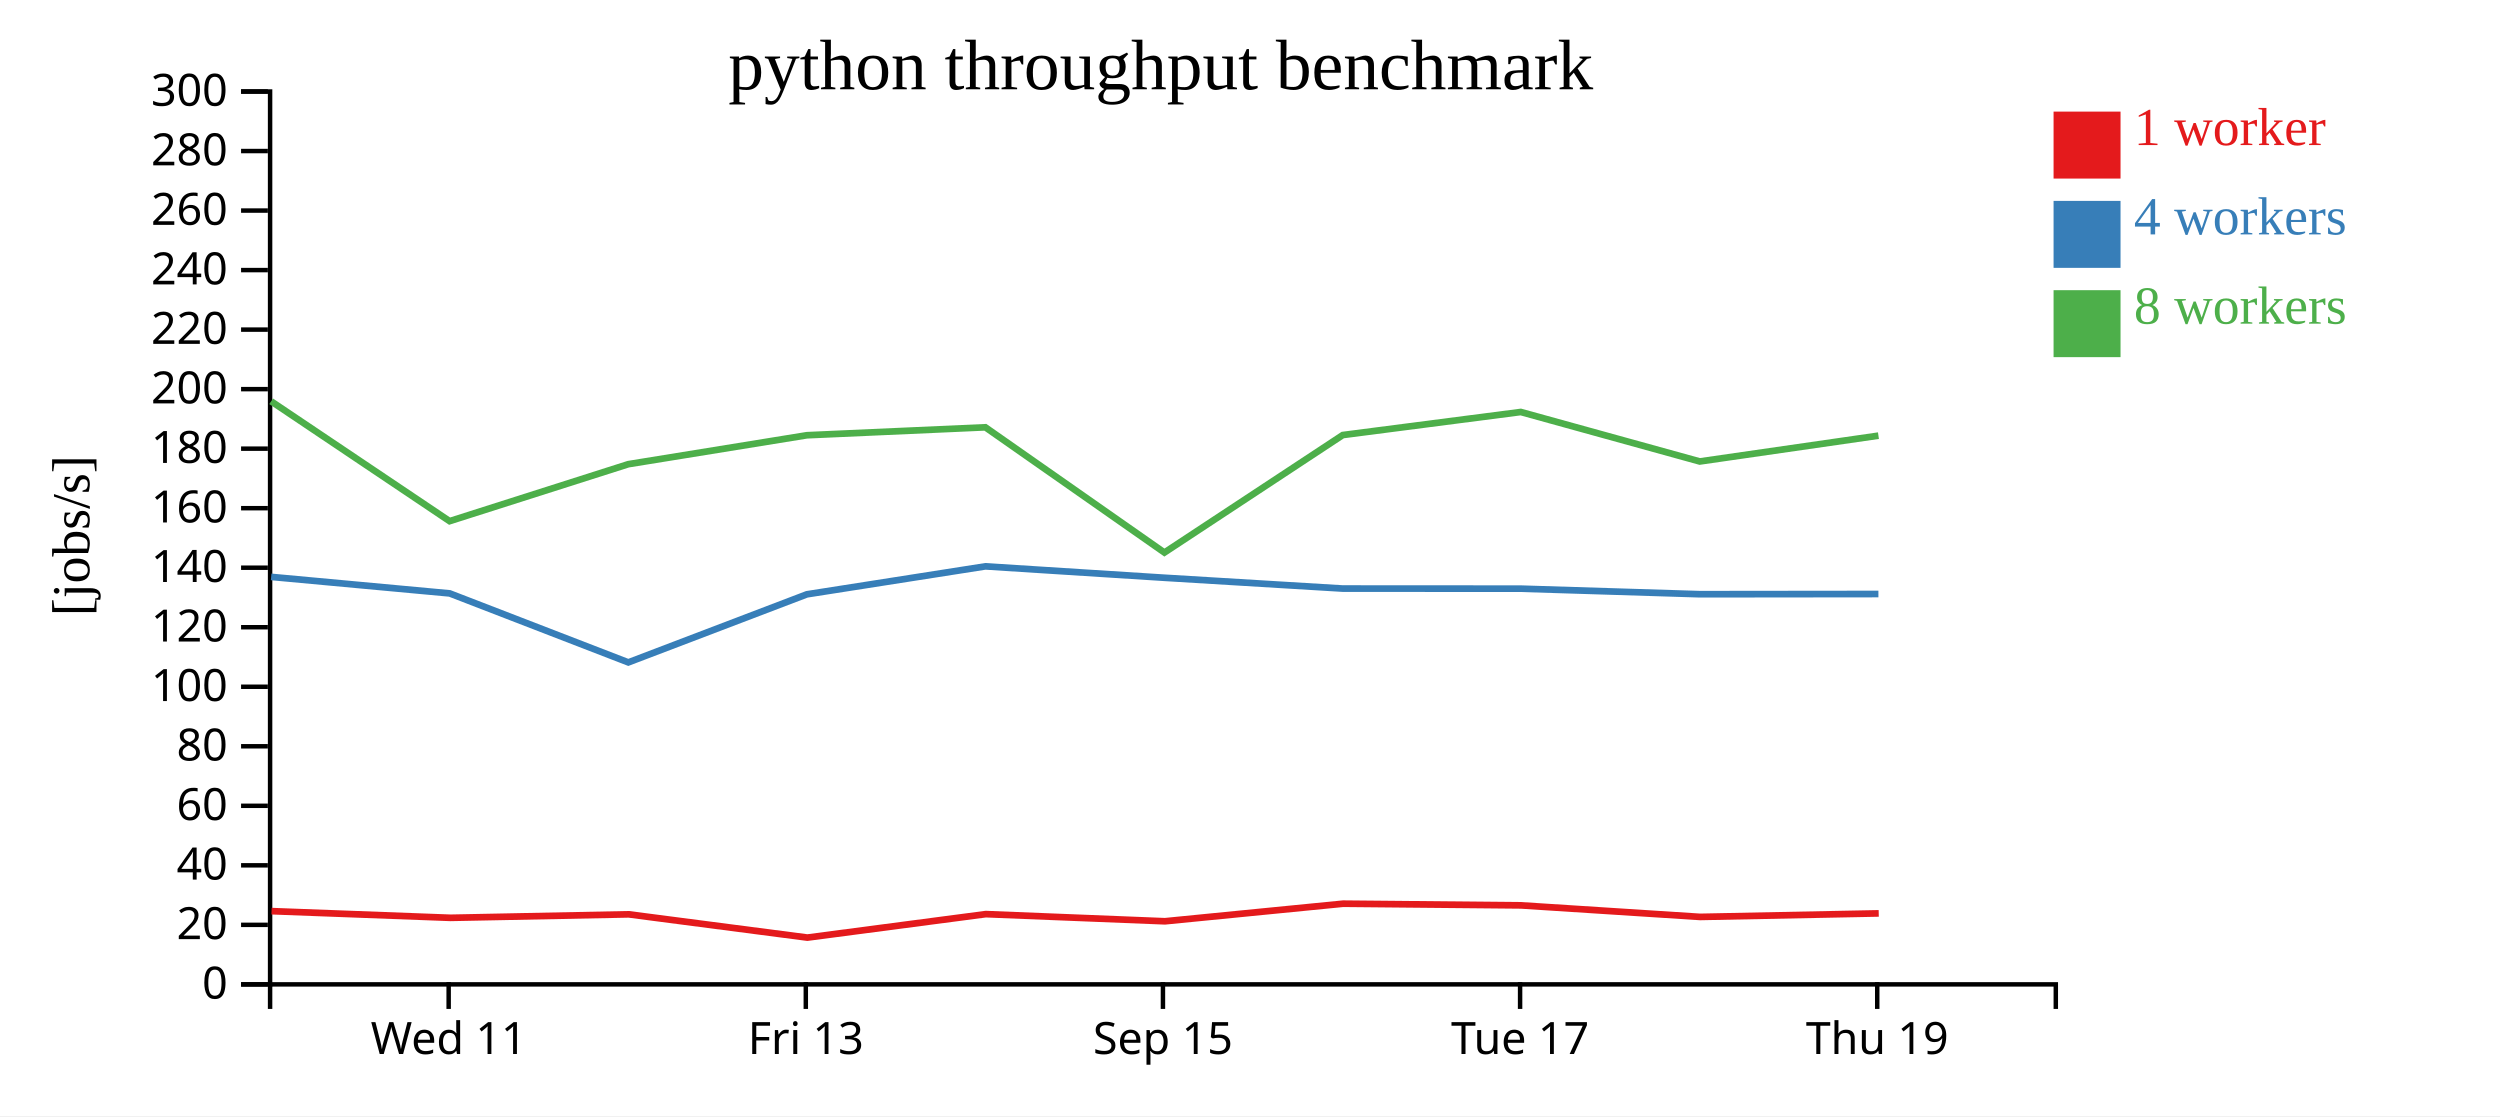
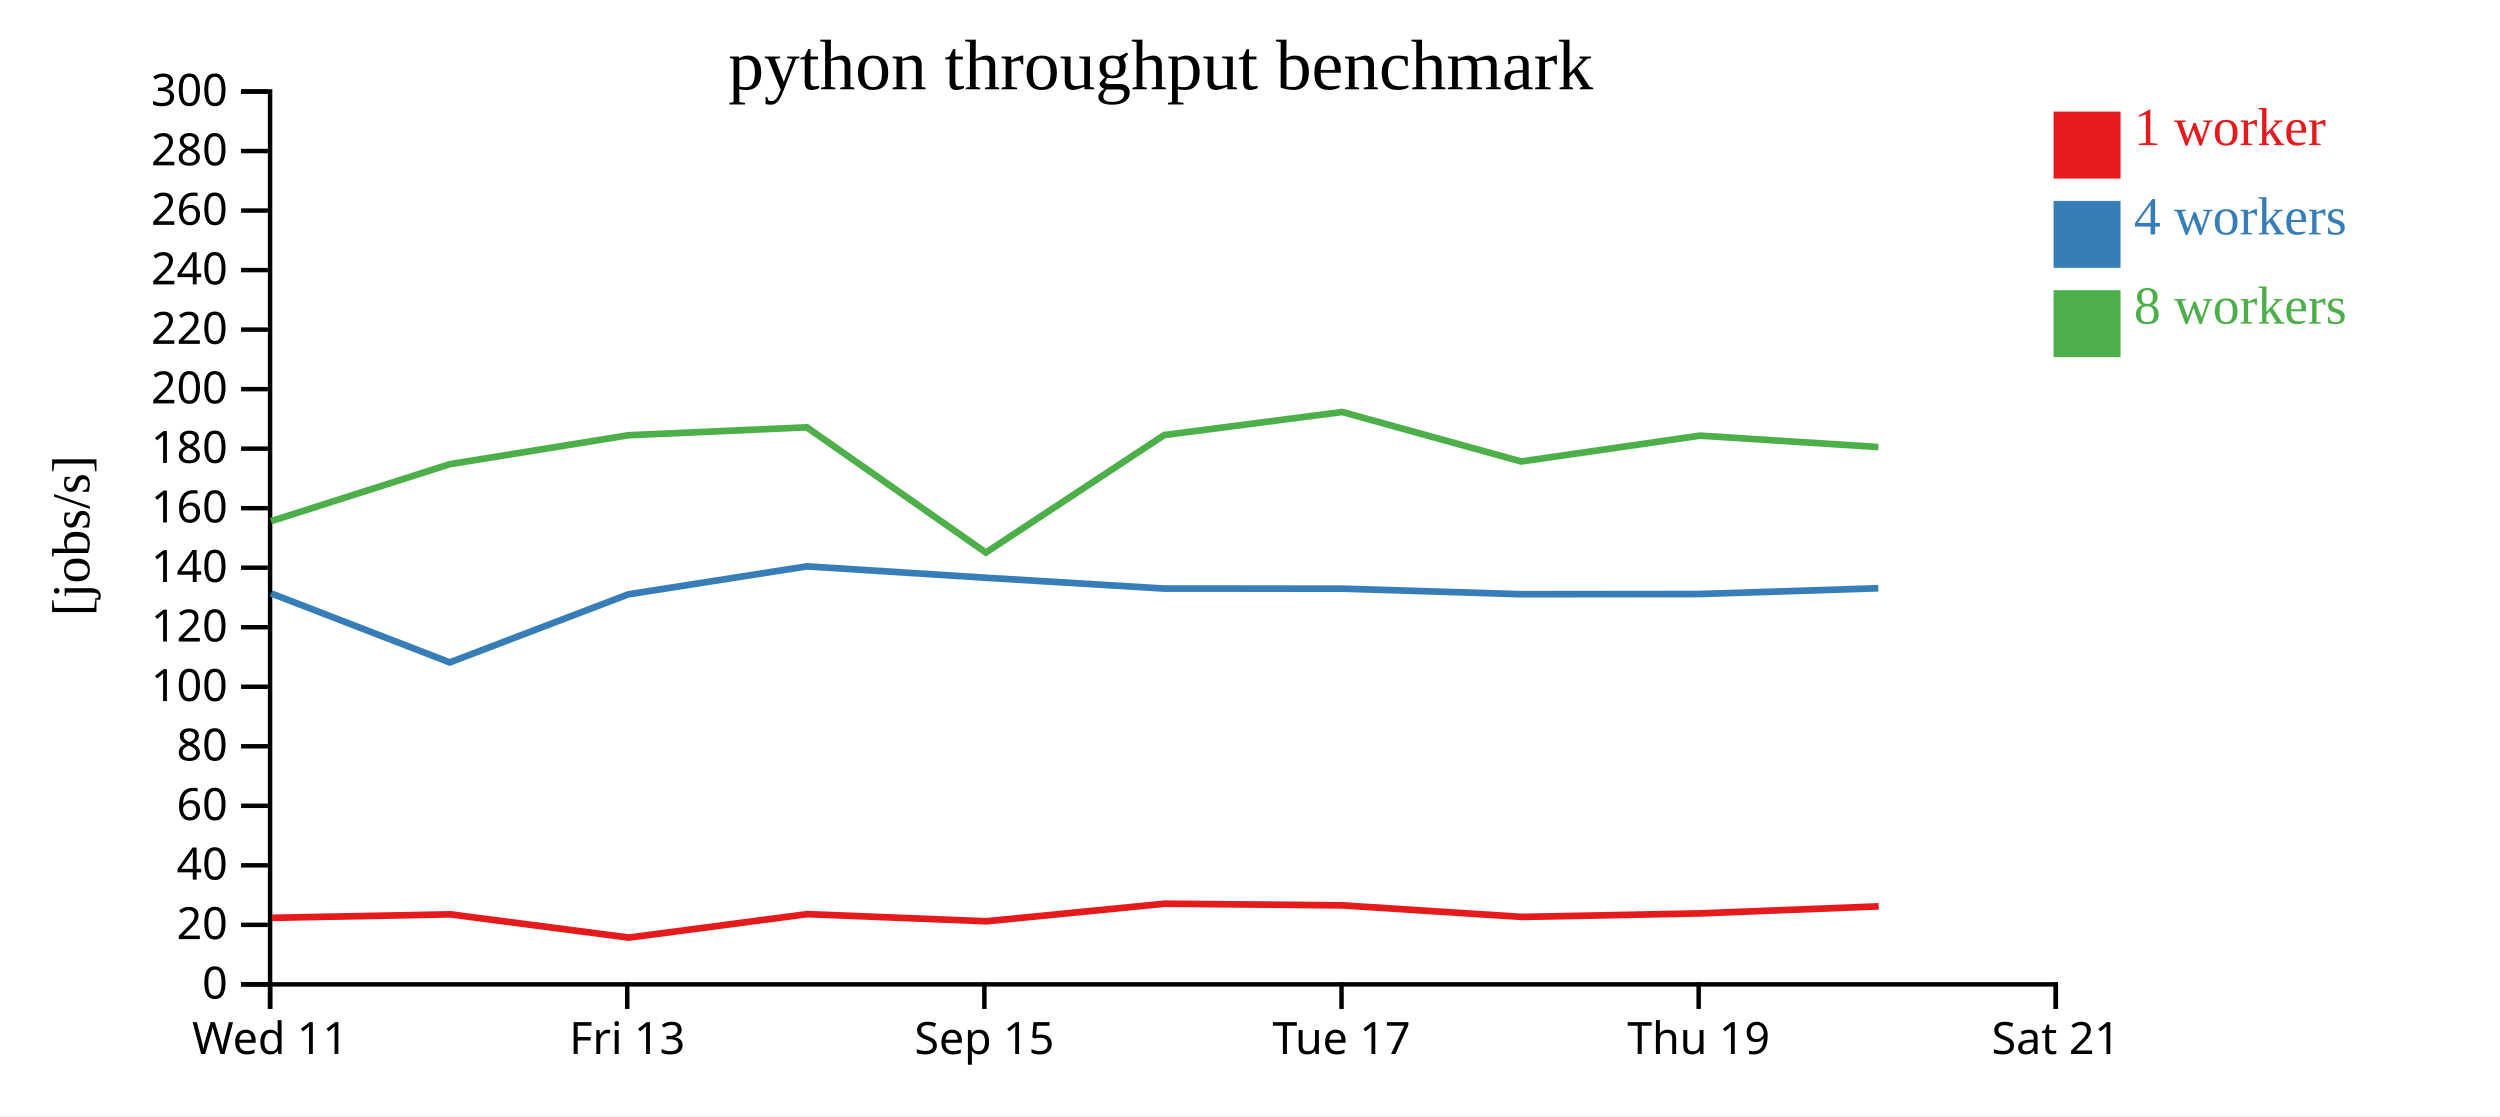
<svg xmlns="http://www.w3.org/2000/svg" width="560" height="250">
  <rect width="100%" height="100%" fill="white" />
  <g transform="translate(60,20)">
    <g transform="translate(0,200)" fill="none" font-size="10" font-family="sans-serif" text-anchor="middle">
      <path class="domain" stroke="currentColor" d="M0.5,6V0.5H400.5V6" />
-       <g class="tick" opacity="1" transform="translate(40.5,0)">
+       <g class="tick" opacity="1" transform="translate(0.5,0)">
        <line stroke="currentColor" y2="6" />
        <text fill="currentColor" y="9" dy="0.71em">Wed 11</text>
      </g>
-       <g class="tick" opacity="1" transform="translate(120.5,0)">
+       <g class="tick" opacity="1" transform="translate(80.5,0)">
        <line stroke="currentColor" y2="6" />
        <text fill="currentColor" y="9" dy="0.71em">Fri 13</text>
      </g>
-       <g class="tick" opacity="1" transform="translate(200.5,0)">
+       <g class="tick" opacity="1" transform="translate(160.5,0)">
        <line stroke="currentColor" y2="6" />
        <text fill="currentColor" y="9" dy="0.71em">Sep 15</text>
      </g>
-       <g class="tick" opacity="1" transform="translate(280.5,0)">
+       <g class="tick" opacity="1" transform="translate(240.5,0)">
        <line stroke="currentColor" y2="6" />
        <text fill="currentColor" y="9" dy="0.71em">Tue 17</text>
      </g>
-       <g class="tick" opacity="1" transform="translate(360.5,0)">
+       <g class="tick" opacity="1" transform="translate(320.5,0)">
        <line stroke="currentColor" y2="6" />
        <text fill="currentColor" y="9" dy="0.71em">Thu 19</text>
+       </g>
+       <g class="tick" opacity="1" transform="translate(400.5,0)">
+         <line stroke="currentColor" y2="6" />
+         <text fill="currentColor" y="9" dy="0.71em">Sat 21</text>
      </g>
    </g>
    <g fill="none" font-size="10" font-family="sans-serif" text-anchor="end">
      <path class="domain" stroke="currentColor" d="M-6,200.5H0.5V0.5H-6" />
      <g class="tick" opacity="1" transform="translate(0,200.5)">
        <line stroke="currentColor" x2="-6" />
        <text fill="currentColor" x="-9" dy="0.32em">0</text>
      </g>
      <g class="tick" opacity="1" transform="translate(0,187.1667)">
        <line stroke="currentColor" x2="-6" />
        <text fill="currentColor" x="-9" dy="0.32em">20</text>
      </g>
      <g class="tick" opacity="1" transform="translate(0,173.8333)">
        <line stroke="currentColor" x2="-6" />
        <text fill="currentColor" x="-9" dy="0.32em">40</text>
      </g>
      <g class="tick" opacity="1" transform="translate(0,160.5)">
        <line stroke="currentColor" x2="-6" />
        <text fill="currentColor" x="-9" dy="0.32em">60</text>
      </g>
      <g class="tick" opacity="1" transform="translate(0,147.1667)">
        <line stroke="currentColor" x2="-6" />
        <text fill="currentColor" x="-9" dy="0.32em">80</text>
      </g>
      <g class="tick" opacity="1" transform="translate(0,133.8333)">
        <line stroke="currentColor" x2="-6" />
        <text fill="currentColor" x="-9" dy="0.32em">100</text>
      </g>
      <g class="tick" opacity="1" transform="translate(0,120.5)">
        <line stroke="currentColor" x2="-6" />
        <text fill="currentColor" x="-9" dy="0.32em">120</text>
      </g>
      <g class="tick" opacity="1" transform="translate(0,107.1667)">
        <line stroke="currentColor" x2="-6" />
        <text fill="currentColor" x="-9" dy="0.32em">140</text>
      </g>
      <g class="tick" opacity="1" transform="translate(0,93.83333)">
        <line stroke="currentColor" x2="-6" />
        <text fill="currentColor" x="-9" dy="0.32em">160</text>
      </g>
      <g class="tick" opacity="1" transform="translate(0,80.5)">
        <line stroke="currentColor" x2="-6" />
        <text fill="currentColor" x="-9" dy="0.32em">180</text>
      </g>
      <g class="tick" opacity="1" transform="translate(0,67.16667)">
        <line stroke="currentColor" x2="-6" />
        <text fill="currentColor" x="-9" dy="0.32em">200</text>
      </g>
      <g class="tick" opacity="1" transform="translate(0,53.83333)">
        <line stroke="currentColor" x2="-6" />
        <text fill="currentColor" x="-9" dy="0.32em">220</text>
      </g>
      <g class="tick" opacity="1" transform="translate(0,40.5)">
        <line stroke="currentColor" x2="-6" />
        <text fill="currentColor" x="-9" dy="0.32em">240</text>
      </g>
      <g class="tick" opacity="1" transform="translate(0,27.16667)">
        <line stroke="currentColor" x2="-6" />
        <text fill="currentColor" x="-9" dy="0.32em">260</text>
      </g>
      <g class="tick" opacity="1" transform="translate(0,13.83333)">
        <line stroke="currentColor" x2="-6" />
        <text fill="currentColor" x="-9" dy="0.32em">280</text>
      </g>
      <g class="tick" opacity="1" transform="translate(0,0.5)">
        <line stroke="currentColor" x2="-6" />
        <text fill="currentColor" x="-9" dy="0.32em">300</text>
      </g>
    </g>
    <text text-anchor="middle" style="font-size: 12px" transform="rotate(-90)" y="-40" x="-100">[jobs/s]</text>
    <text text-anchor="middle" style="font-size: 16px" y="0" x="200">python throughput benchmark</text>
-     <path class="line" fill="none" stroke="#e41a1c" stroke-width="1.5" d="M0.829,184.096L40.917,185.593L80.828,184.808L120.847,190.022L160.82,184.764L200.947,186.366L240.87,182.427L280.716,182.803L320.826,185.388L360.835,184.599" />
-     <path class="line" fill="none" stroke="#377eb8" stroke-width="1.5" d="M0.74,109.223L40.734,112.922L80.744,128.377L120.743,113.127L160.726,106.864L200.857,109.42L240.783,111.84L280.643,111.863L320.743,113.104L360.763,113.059" />
-     <path class="line" fill="none" stroke="#4daf4a" stroke-width="1.5" d="M0.734,69.893L40.712,96.737L80.736,83.977L120.738,77.496L160.723,75.715L200.827,103.772L240.783,77.451L280.654,72.286L320.737,83.368L360.771,77.586" />
+     <path class="line" fill="none" stroke="#e41a1c" stroke-width="1.5" d="M0.917,185.593L40.828,184.808L80.847,190.022L120.82,184.764L160.947,186.366L200.87,182.427L240.716,182.803L280.826,185.388L320.835,184.599L360.831,183.02" />
+     <path class="line" fill="none" stroke="#377eb8" stroke-width="1.5" d="M0.734,112.922L40.744,128.377L80.743,113.127L120.726,106.864L160.857,109.42L200.783,111.84L240.643,111.863L280.743,113.104L320.763,113.059L360.742,111.77" />
+     <path class="line" fill="none" stroke="#4daf4a" stroke-width="1.5" d="M0.712,96.737L40.736,83.977L80.738,77.496L120.723,75.715L160.827,103.772L200.783,77.451L240.654,72.286L280.737,83.368L320.771,77.586L360.748,80.139" />
    <rect class="dot" x="400" y="5" width="15" height="15" style="fill: #e41a1c;" />
    <rect class="dot" x="400" y="25" width="15" height="15" style="fill: #377eb8;" />
    <rect class="dot" x="400" y="45" width="15" height="15" style="fill: #4daf4a;" />
    <text class="label" x="418" y="12.5" style="fill: #e41a1c; alignment-baseline: middle;" text-anchor="left">1 worker</text>
    <text class="label" x="418" y="32.5" style="fill: #377eb8; alignment-baseline: middle;" text-anchor="left">4 workers</text>
    <text class="label" x="418" y="52.5" style="fill: #4daf4a; alignment-baseline: middle;" text-anchor="left">8 workers</text>
  </g>
</svg>
